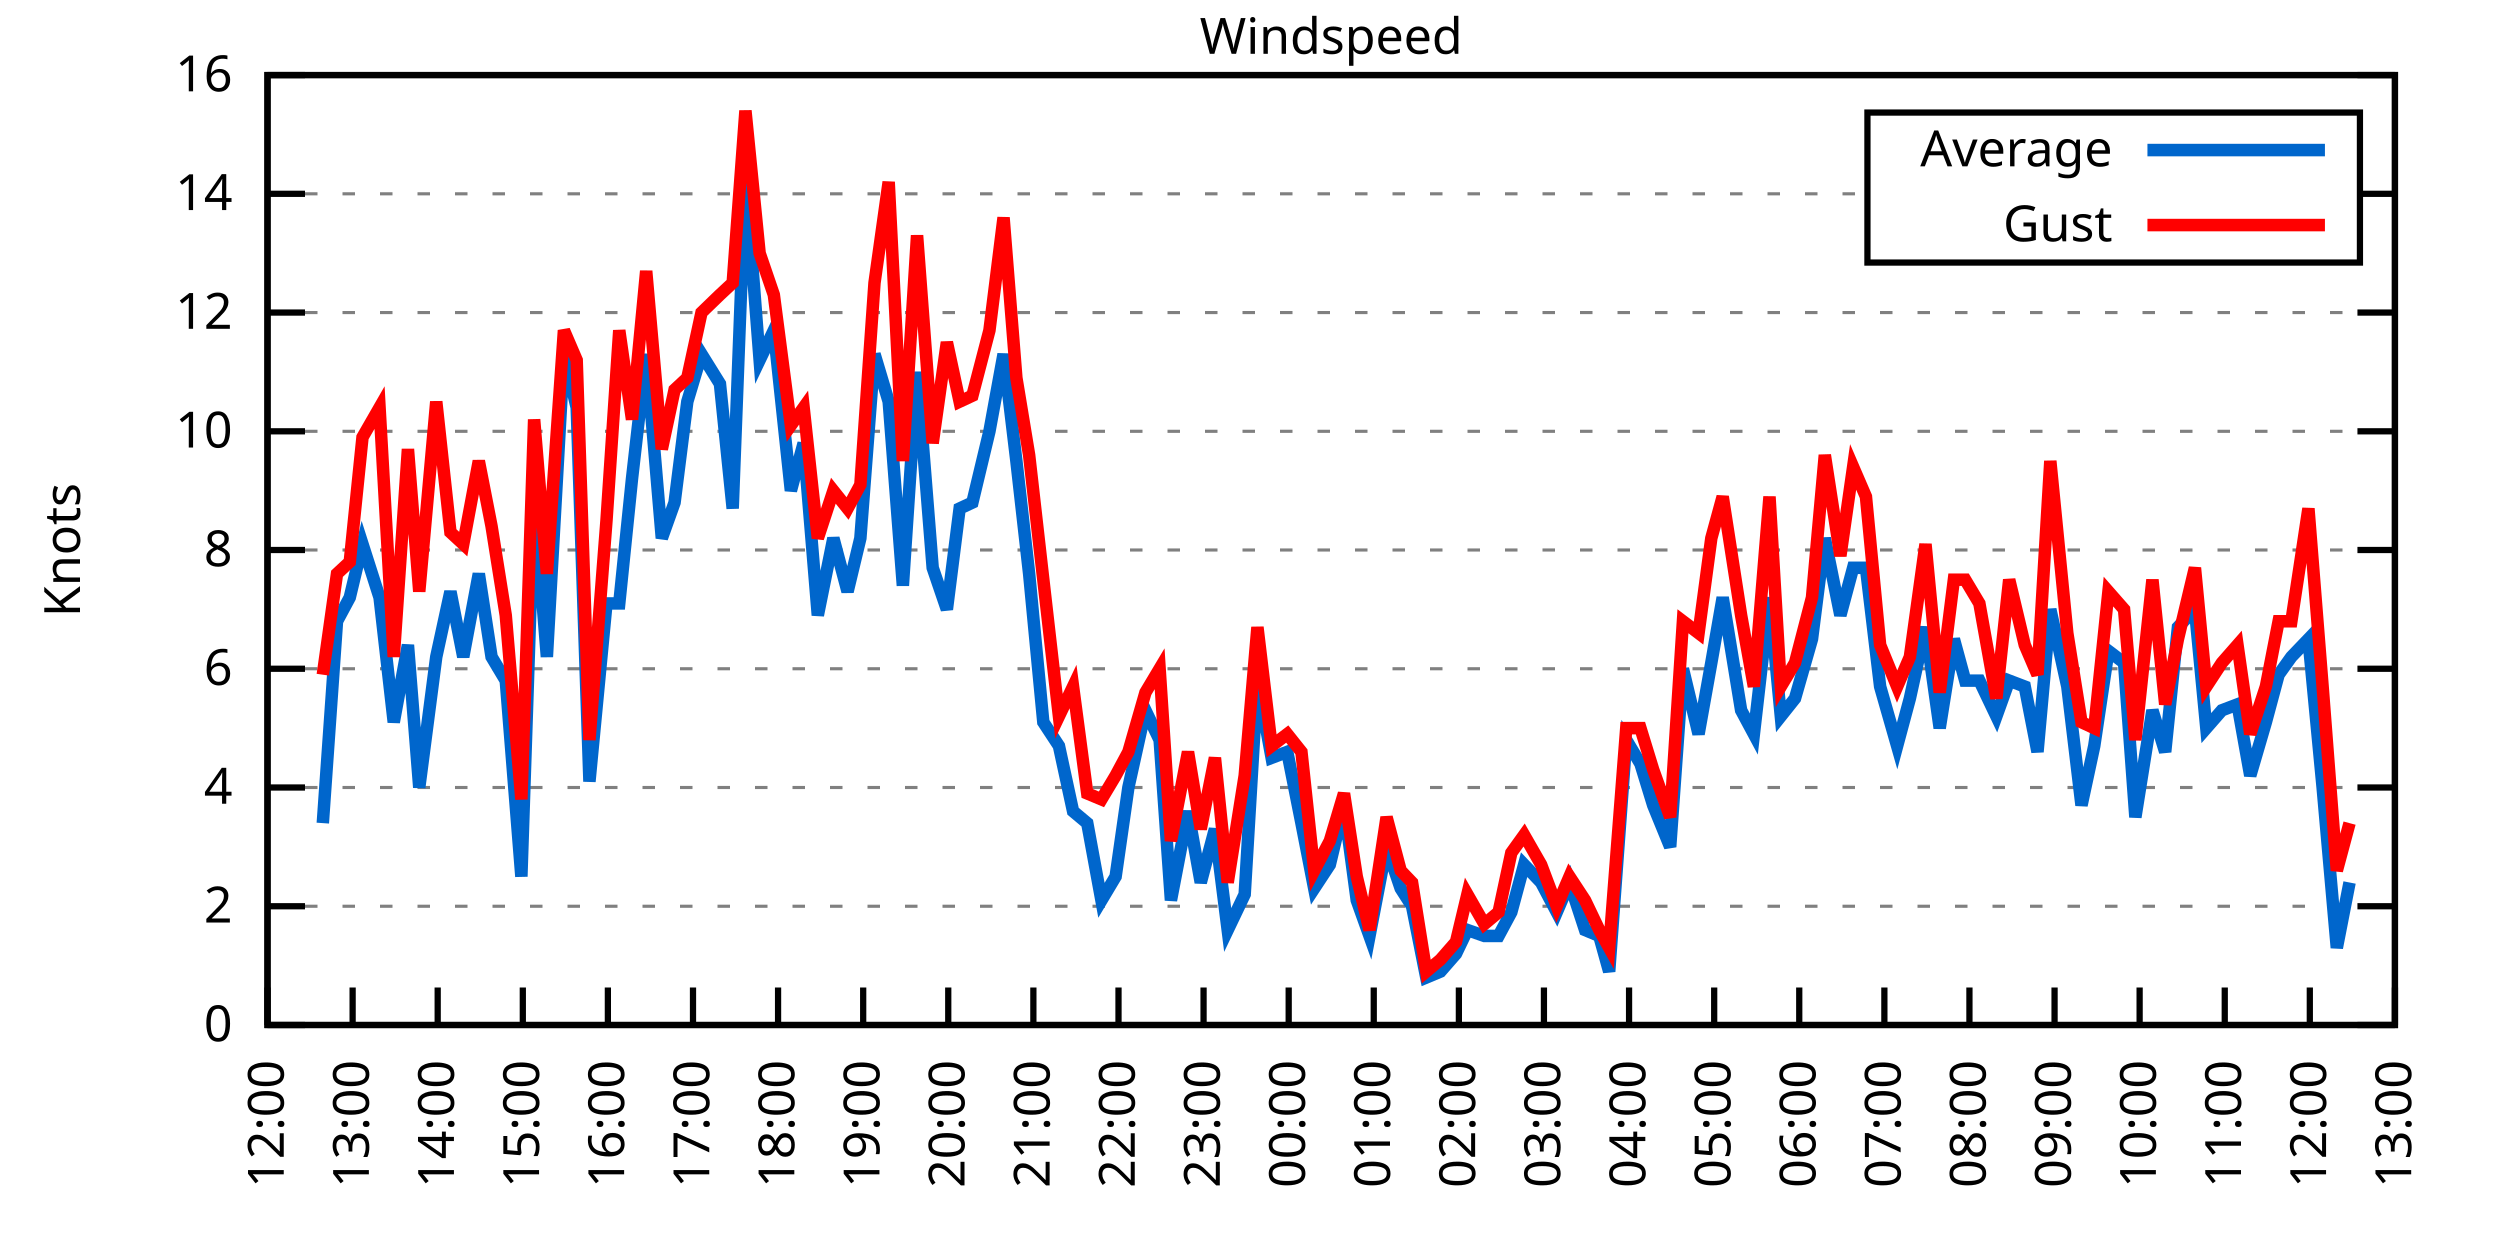
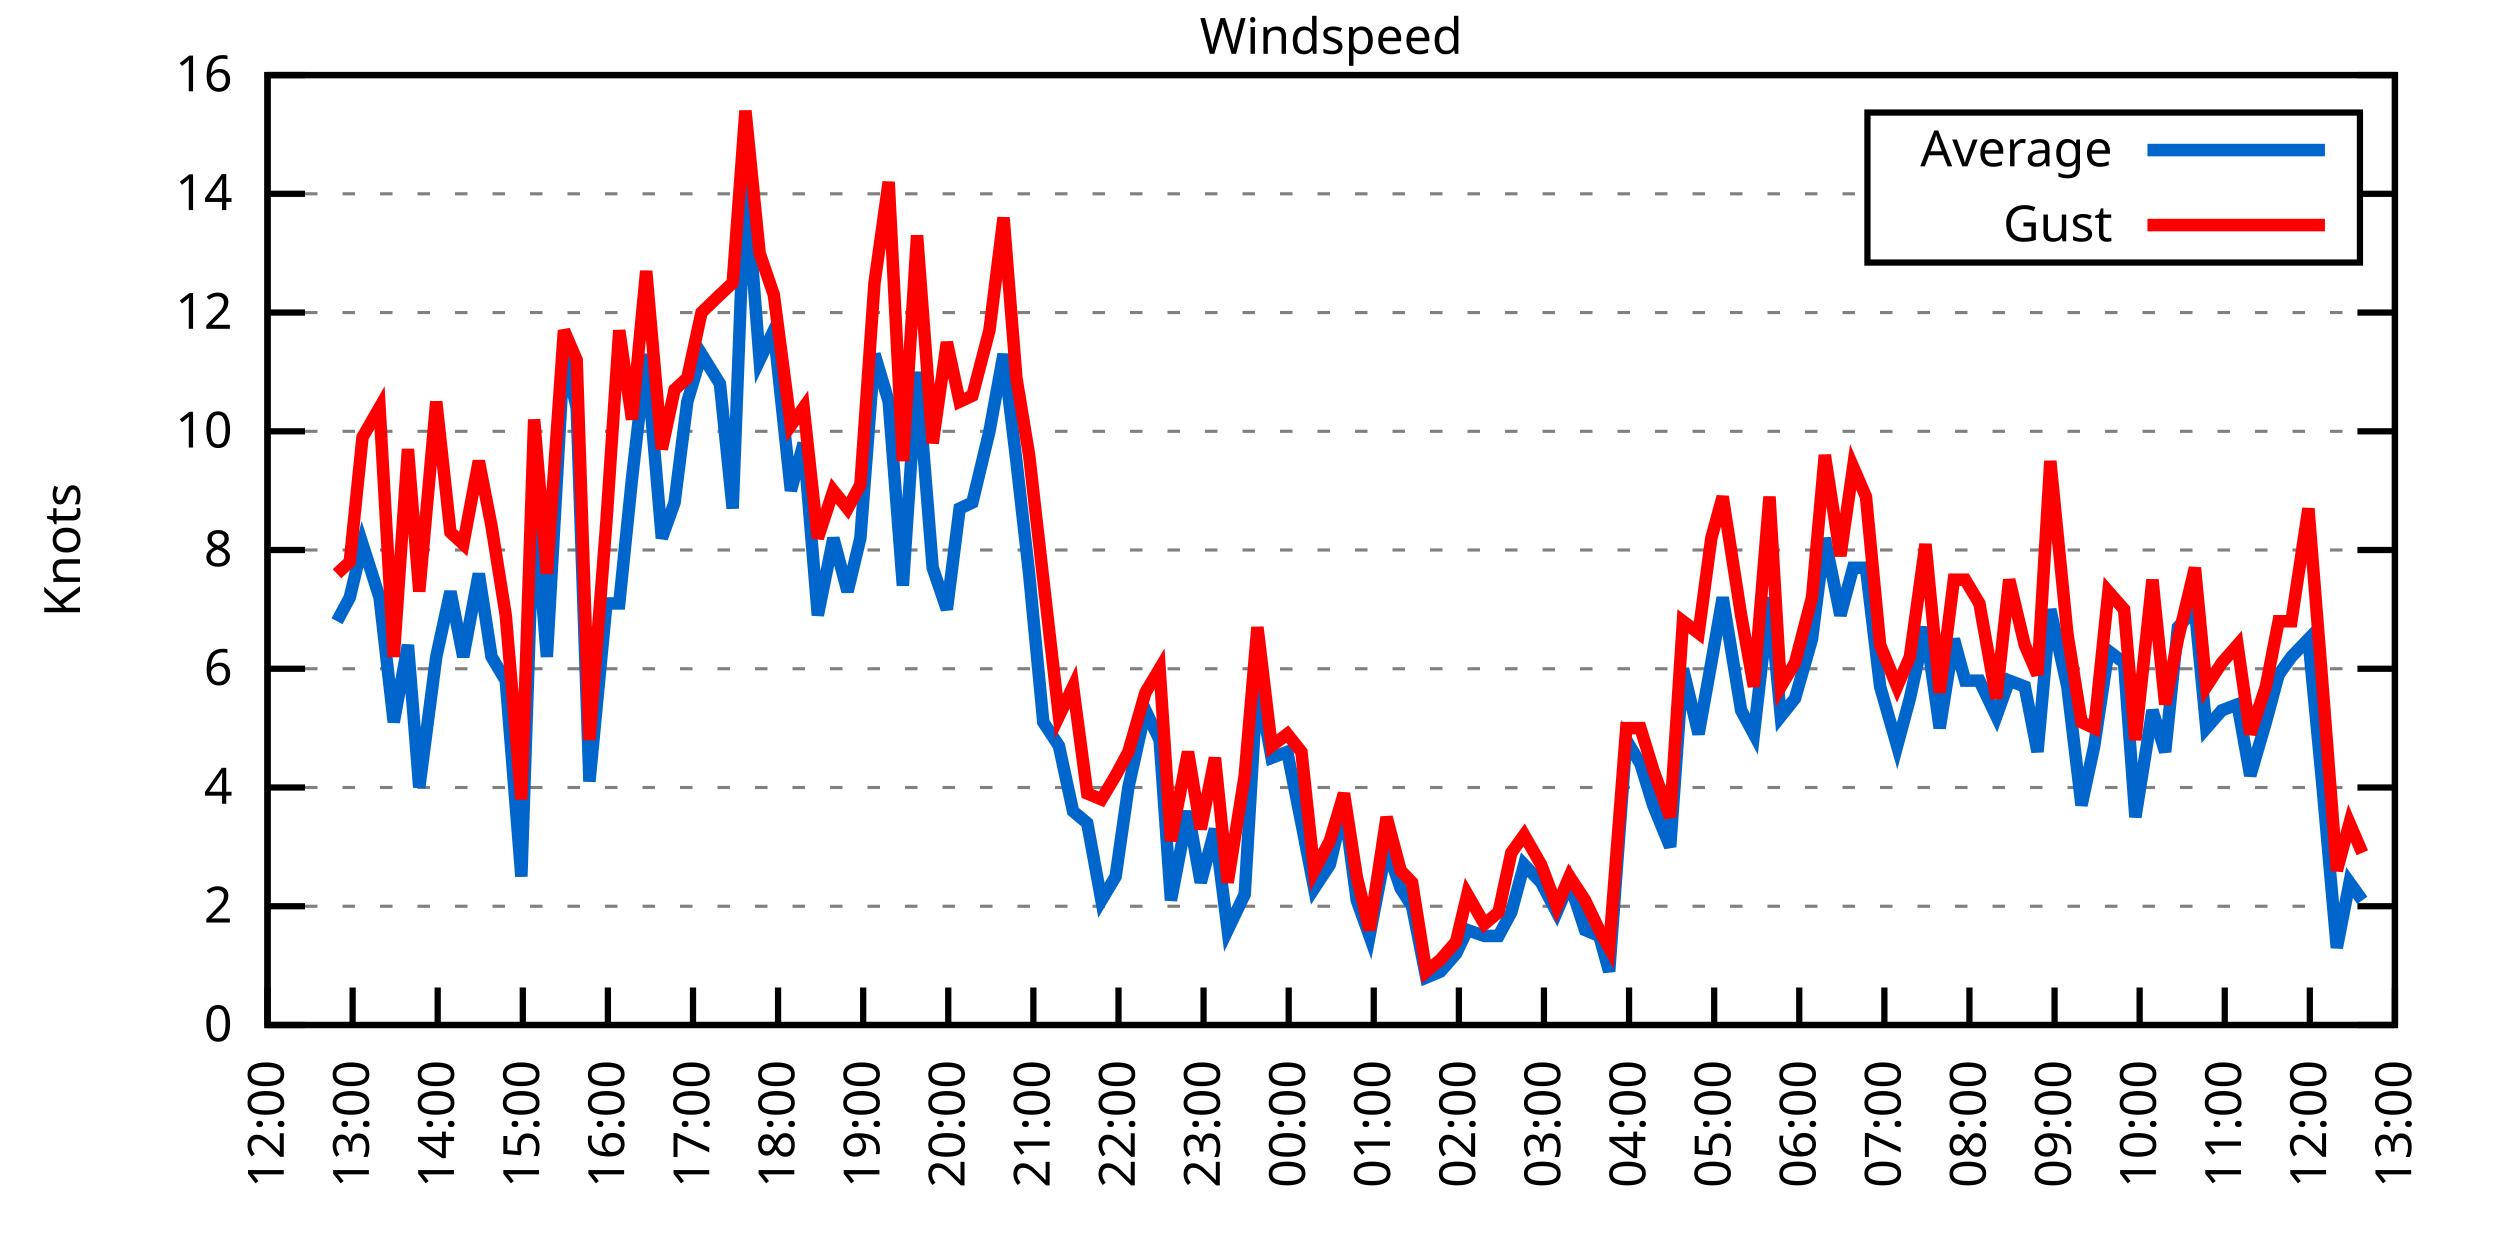
<svg xmlns="http://www.w3.org/2000/svg" xmlns:xlink="http://www.w3.org/1999/xlink" width="400" height="200" viewBox="0 0 400 200">
  <g id="gnuplot_canvas">
    <rect x="0" y="0" width="400" height="200" fill="none" />
    <defs>
      <circle id="gpDot" r="0.5" stroke-width="0.5" stroke="currentColor" />
      <path id="gpPt0" stroke-width="0.333" stroke="currentColor" d="M-1,0 h2 M0,-1 v2" />
      <path id="gpPt1" stroke-width="0.333" stroke="currentColor" d="M-1,-1 L1,1 M1,-1 L-1,1" />
      <path id="gpPt2" stroke-width="0.333" stroke="currentColor" d="M-1,0 L1,0 M0,-1 L0,1 M-1,-1 L1,1 M-1,1 L1,-1" />
      <rect id="gpPt3" stroke-width="0.333" stroke="currentColor" x="-1" y="-1" width="2" height="2" />
      <rect id="gpPt4" stroke-width="0.333" stroke="currentColor" fill="currentColor" x="-1" y="-1" width="2" height="2" />
      <circle id="gpPt5" stroke-width="0.333" stroke="currentColor" cx="0" cy="0" r="1" />
      <use xlink:href="#gpPt5" id="gpPt6" fill="currentColor" stroke="none" />
      <path id="gpPt7" stroke-width="0.333" stroke="currentColor" d="M0,-1.33 L-1.33,0.67 L1.33,0.67 z" />
      <use xlink:href="#gpPt7" id="gpPt8" fill="currentColor" stroke="none" />
      <use xlink:href="#gpPt7" id="gpPt9" stroke="currentColor" transform="rotate(180)" />
      <use xlink:href="#gpPt9" id="gpPt10" fill="currentColor" stroke="none" />
      <use xlink:href="#gpPt3" id="gpPt11" stroke="currentColor" transform="rotate(45)" />
      <use xlink:href="#gpPt11" id="gpPt12" fill="currentColor" stroke="none" />
      <path id="gpPt13" stroke-width="0.333" stroke="currentColor" d="M0,1.330 L1.265,0.411 L0.782,-1.067 L-0.782,-1.076 L-1.265,0.411 z" />
      <use xlink:href="#gpPt13" id="gpPt14" fill="currentColor" stroke="none" />
      <filter id="textbox" filterUnits="objectBoundingBox" x="0" y="0" height="1" width="1">
        <feFlood flood-color="white" flood-opacity="1" result="bgnd" />
        <feComposite in="SourceGraphic" in2="bgnd" operator="atop" />
      </filter>
      <filter id="greybox" filterUnits="objectBoundingBox" x="0" y="0" height="1" width="1">
        <feFlood flood-color="lightgrey" flood-opacity="1" result="grey" />
        <feComposite in="SourceGraphic" in2="grey" operator="atop" />
      </filter>
    </defs>
    <g fill="none" color="white" stroke="currentColor" stroke-width="1.00" stroke-linecap="butt" stroke-linejoin="miter">
</g>
    <g fill="none" color="black" stroke="currentColor" stroke-width="1.00" stroke-linecap="butt" stroke-linejoin="miter">
      <g stroke="none" shape-rendering="crispEdges">
        <polygon fill="rgb(255, 255, 255)" points="42.80,164.00 383.18,164.00 383.18,12.02 42.80,12.02 " />
      </g>
    </g>
    <g fill="none" color="black" stroke="currentColor" stroke-width="1.00" stroke-linecap="butt" stroke-linejoin="miter">
</g>
    <g fill="none" color="black" stroke="black" stroke-width="0.50" stroke-linecap="butt" stroke-linejoin="miter">
</g>
    <g fill="none" color="gray" stroke="currentColor" stroke-width="0.50" stroke-linecap="butt" stroke-linejoin="miter">
      <path stroke="gray" stroke-dasharray="2,4" class="gridline" d="M42.80,164.00 L383.19,164.00  " />
    </g>
    <g fill="none" color="gray" stroke="gray" stroke-width="1.00" stroke-linecap="butt" stroke-linejoin="miter">
</g>
    <g fill="none" color="black" stroke="currentColor" stroke-width="1.00" stroke-linecap="butt" stroke-linejoin="miter">
      <path stroke="black" d="M42.80,164.00 L48.80,164.00 M383.19,164.00 L377.19,164.00  " />
      <g transform="translate(37.20,166.60)" stroke="none" fill="black" font-family="Sans" font-size="8.00" text-anchor="end">
        <text>
          <tspan font-family="Sans"> 0</tspan>
        </text>
      </g>
    </g>
    <g fill="none" color="black" stroke="currentColor" stroke-width="1.00" stroke-linecap="butt" stroke-linejoin="miter">
</g>
    <g fill="none" color="black" stroke="black" stroke-width="0.50" stroke-linecap="butt" stroke-linejoin="miter">
</g>
    <g fill="none" color="gray" stroke="currentColor" stroke-width="0.50" stroke-linecap="butt" stroke-linejoin="miter">
      <path stroke="gray" stroke-dasharray="2,4" class="gridline" d="M42.80,145.00 L383.19,145.00  " />
    </g>
    <g fill="none" color="gray" stroke="gray" stroke-width="1.00" stroke-linecap="butt" stroke-linejoin="miter">
</g>
    <g fill="none" color="black" stroke="currentColor" stroke-width="1.00" stroke-linecap="butt" stroke-linejoin="miter">
      <path stroke="black" d="M42.80,145.00 L48.80,145.00 M383.19,145.00 L377.19,145.00  " />
      <g transform="translate(37.20,147.60)" stroke="none" fill="black" font-family="Sans" font-size="8.00" text-anchor="end">
        <text>
          <tspan font-family="Sans"> 2</tspan>
        </text>
      </g>
    </g>
    <g fill="none" color="black" stroke="currentColor" stroke-width="1.00" stroke-linecap="butt" stroke-linejoin="miter">
</g>
    <g fill="none" color="black" stroke="black" stroke-width="0.50" stroke-linecap="butt" stroke-linejoin="miter">
</g>
    <g fill="none" color="gray" stroke="currentColor" stroke-width="0.50" stroke-linecap="butt" stroke-linejoin="miter">
      <path stroke="gray" stroke-dasharray="2,4" class="gridline" d="M42.80,126.00 L383.19,126.00  " />
    </g>
    <g fill="none" color="gray" stroke="gray" stroke-width="1.00" stroke-linecap="butt" stroke-linejoin="miter">
</g>
    <g fill="none" color="black" stroke="currentColor" stroke-width="1.00" stroke-linecap="butt" stroke-linejoin="miter">
      <path stroke="black" d="M42.80,126.00 L48.80,126.00 M383.19,126.00 L377.19,126.00  " />
      <g transform="translate(37.20,128.60)" stroke="none" fill="black" font-family="Sans" font-size="8.00" text-anchor="end">
        <text>
          <tspan font-family="Sans"> 4</tspan>
        </text>
      </g>
    </g>
    <g fill="none" color="black" stroke="currentColor" stroke-width="1.00" stroke-linecap="butt" stroke-linejoin="miter">
</g>
    <g fill="none" color="black" stroke="black" stroke-width="0.50" stroke-linecap="butt" stroke-linejoin="miter">
</g>
    <g fill="none" color="gray" stroke="currentColor" stroke-width="0.50" stroke-linecap="butt" stroke-linejoin="miter">
      <path stroke="gray" stroke-dasharray="2,4" class="gridline" d="M42.80,107.00 L383.19,107.00  " />
    </g>
    <g fill="none" color="gray" stroke="gray" stroke-width="1.00" stroke-linecap="butt" stroke-linejoin="miter">
</g>
    <g fill="none" color="black" stroke="currentColor" stroke-width="1.00" stroke-linecap="butt" stroke-linejoin="miter">
      <path stroke="black" d="M42.80,107.00 L48.80,107.00 M383.19,107.00 L377.19,107.00  " />
      <g transform="translate(37.20,109.60)" stroke="none" fill="black" font-family="Sans" font-size="8.00" text-anchor="end">
        <text>
          <tspan font-family="Sans"> 6</tspan>
        </text>
      </g>
    </g>
    <g fill="none" color="black" stroke="currentColor" stroke-width="1.00" stroke-linecap="butt" stroke-linejoin="miter">
</g>
    <g fill="none" color="black" stroke="black" stroke-width="0.50" stroke-linecap="butt" stroke-linejoin="miter">
</g>
    <g fill="none" color="gray" stroke="currentColor" stroke-width="0.50" stroke-linecap="butt" stroke-linejoin="miter">
      <path stroke="gray" stroke-dasharray="2,4" class="gridline" d="M42.80,88.00 L383.19,88.00  " />
    </g>
    <g fill="none" color="gray" stroke="gray" stroke-width="1.00" stroke-linecap="butt" stroke-linejoin="miter">
</g>
    <g fill="none" color="black" stroke="currentColor" stroke-width="1.00" stroke-linecap="butt" stroke-linejoin="miter">
      <path stroke="black" d="M42.80,88.00 L48.80,88.00 M383.19,88.00 L377.19,88.00  " />
      <g transform="translate(37.20,90.60)" stroke="none" fill="black" font-family="Sans" font-size="8.00" text-anchor="end">
        <text>
          <tspan font-family="Sans"> 8</tspan>
        </text>
      </g>
    </g>
    <g fill="none" color="black" stroke="currentColor" stroke-width="1.00" stroke-linecap="butt" stroke-linejoin="miter">
</g>
    <g fill="none" color="black" stroke="black" stroke-width="0.50" stroke-linecap="butt" stroke-linejoin="miter">
</g>
    <g fill="none" color="gray" stroke="currentColor" stroke-width="0.50" stroke-linecap="butt" stroke-linejoin="miter">
      <path stroke="gray" stroke-dasharray="2,4" class="gridline" d="M42.80,69.01 L383.19,69.01  " />
    </g>
    <g fill="none" color="gray" stroke="gray" stroke-width="1.00" stroke-linecap="butt" stroke-linejoin="miter">
</g>
    <g fill="none" color="black" stroke="currentColor" stroke-width="1.00" stroke-linecap="butt" stroke-linejoin="miter">
      <path stroke="black" d="M42.80,69.01 L48.80,69.01 M383.19,69.01 L377.19,69.01  " />
      <g transform="translate(37.20,71.61)" stroke="none" fill="black" font-family="Sans" font-size="8.00" text-anchor="end">
        <text>
          <tspan font-family="Sans"> 10</tspan>
        </text>
      </g>
    </g>
    <g fill="none" color="black" stroke="currentColor" stroke-width="1.00" stroke-linecap="butt" stroke-linejoin="miter">
</g>
    <g fill="none" color="black" stroke="black" stroke-width="0.50" stroke-linecap="butt" stroke-linejoin="miter">
</g>
    <g fill="none" color="gray" stroke="currentColor" stroke-width="0.50" stroke-linecap="butt" stroke-linejoin="miter">
      <path stroke="gray" stroke-dasharray="2,4" class="gridline" d="M42.80,50.01 L383.19,50.01  " />
    </g>
    <g fill="none" color="gray" stroke="gray" stroke-width="1.00" stroke-linecap="butt" stroke-linejoin="miter">
</g>
    <g fill="none" color="black" stroke="currentColor" stroke-width="1.00" stroke-linecap="butt" stroke-linejoin="miter">
      <path stroke="black" d="M42.80,50.01 L48.80,50.01 M383.19,50.01 L377.19,50.01  " />
      <g transform="translate(37.20,52.61)" stroke="none" fill="black" font-family="Sans" font-size="8.00" text-anchor="end">
        <text>
          <tspan font-family="Sans"> 12</tspan>
        </text>
      </g>
    </g>
    <g fill="none" color="black" stroke="currentColor" stroke-width="1.00" stroke-linecap="butt" stroke-linejoin="miter">
</g>
    <g fill="none" color="black" stroke="black" stroke-width="0.50" stroke-linecap="butt" stroke-linejoin="miter">
</g>
    <g fill="none" color="gray" stroke="currentColor" stroke-width="0.50" stroke-linecap="butt" stroke-linejoin="miter">
      <path stroke="gray" stroke-dasharray="2,4" class="gridline" d="M42.80,31.01 L298.79,31.01 M377.59,31.01 L383.19,31.01  " />
    </g>
    <g fill="none" color="gray" stroke="gray" stroke-width="1.00" stroke-linecap="butt" stroke-linejoin="miter">
</g>
    <g fill="none" color="black" stroke="currentColor" stroke-width="1.00" stroke-linecap="butt" stroke-linejoin="miter">
      <path stroke="black" d="M42.80,31.01 L48.80,31.01 M383.19,31.01 L377.19,31.01  " />
      <g transform="translate(37.20,33.61)" stroke="none" fill="black" font-family="Sans" font-size="8.00" text-anchor="end">
        <text>
          <tspan font-family="Sans"> 14</tspan>
        </text>
      </g>
    </g>
    <g fill="none" color="black" stroke="currentColor" stroke-width="1.00" stroke-linecap="butt" stroke-linejoin="miter">
</g>
    <g fill="none" color="black" stroke="black" stroke-width="0.50" stroke-linecap="butt" stroke-linejoin="miter">
</g>
    <g fill="none" color="gray" stroke="currentColor" stroke-width="0.50" stroke-linecap="butt" stroke-linejoin="miter">
      <path stroke="gray" stroke-dasharray="2,4" class="gridline" d="M42.80,12.01 L383.19,12.01  " />
    </g>
    <g fill="none" color="gray" stroke="gray" stroke-width="1.00" stroke-linecap="butt" stroke-linejoin="miter">
</g>
    <g fill="none" color="black" stroke="currentColor" stroke-width="1.00" stroke-linecap="butt" stroke-linejoin="miter">
      <path stroke="black" d="M42.80,12.01 L48.80,12.01 M383.19,12.01 L377.19,12.01  " />
      <g transform="translate(37.20,14.61)" stroke="none" fill="black" font-family="Sans" font-size="8.00" text-anchor="end">
        <text>
          <tspan font-family="Sans"> 16</tspan>
        </text>
      </g>
    </g>
    <g fill="none" color="black" stroke="currentColor" stroke-width="1.00" stroke-linecap="butt" stroke-linejoin="miter">
      <path stroke="black" d="M42.80,164.00 L42.80,158.00  " />
      <g transform="translate(45.40,169.60) rotate(270.00)" stroke="none" fill="black" font-family="Sans" font-size="8.00" text-anchor="end">
        <text>
          <tspan font-family="Sans">12:00</tspan>
        </text>
      </g>
    </g>
    <g fill="none" color="black" stroke="currentColor" stroke-width="1.00" stroke-linecap="butt" stroke-linejoin="miter">
      <path stroke="black" d="M56.42,164.00 L56.42,158.00  " />
      <g transform="translate(59.02,169.60) rotate(270.00)" stroke="none" fill="black" font-family="Sans" font-size="8.00" text-anchor="end">
        <text>
          <tspan font-family="Sans">13:00</tspan>
        </text>
      </g>
    </g>
    <g fill="none" color="black" stroke="currentColor" stroke-width="1.00" stroke-linecap="butt" stroke-linejoin="miter">
      <path stroke="black" d="M70.03,164.00 L70.03,158.00  " />
      <g transform="translate(72.63,169.60) rotate(270.00)" stroke="none" fill="black" font-family="Sans" font-size="8.00" text-anchor="end">
        <text>
          <tspan font-family="Sans">14:00</tspan>
        </text>
      </g>
    </g>
    <g fill="none" color="black" stroke="currentColor" stroke-width="1.00" stroke-linecap="butt" stroke-linejoin="miter">
      <path stroke="black" d="M83.65,164.00 L83.65,158.00  " />
      <g transform="translate(86.25,169.60) rotate(270.00)" stroke="none" fill="black" font-family="Sans" font-size="8.00" text-anchor="end">
        <text>
          <tspan font-family="Sans">15:00</tspan>
        </text>
      </g>
    </g>
    <g fill="none" color="black" stroke="currentColor" stroke-width="1.00" stroke-linecap="butt" stroke-linejoin="miter">
      <path stroke="black" d="M97.26,164.00 L97.26,158.00  " />
      <g transform="translate(99.86,169.60) rotate(270.00)" stroke="none" fill="black" font-family="Sans" font-size="8.00" text-anchor="end">
        <text>
          <tspan font-family="Sans">16:00</tspan>
        </text>
      </g>
    </g>
    <g fill="none" color="black" stroke="currentColor" stroke-width="1.00" stroke-linecap="butt" stroke-linejoin="miter">
      <path stroke="black" d="M110.88,164.00 L110.88,158.00  " />
      <g transform="translate(113.48,169.60) rotate(270.00)" stroke="none" fill="black" font-family="Sans" font-size="8.00" text-anchor="end">
        <text>
          <tspan font-family="Sans">17:00</tspan>
        </text>
      </g>
    </g>
    <g fill="none" color="black" stroke="currentColor" stroke-width="1.00" stroke-linecap="butt" stroke-linejoin="miter">
      <path stroke="black" d="M124.49,164.00 L124.49,158.00  " />
      <g transform="translate(127.09,169.60) rotate(270.00)" stroke="none" fill="black" font-family="Sans" font-size="8.00" text-anchor="end">
        <text>
          <tspan font-family="Sans">18:00</tspan>
        </text>
      </g>
    </g>
    <g fill="none" color="black" stroke="currentColor" stroke-width="1.00" stroke-linecap="butt" stroke-linejoin="miter">
      <path stroke="black" d="M138.11,164.00 L138.11,158.00  " />
      <g transform="translate(140.71,169.60) rotate(270.00)" stroke="none" fill="black" font-family="Sans" font-size="8.00" text-anchor="end">
        <text>
          <tspan font-family="Sans">19:00</tspan>
        </text>
      </g>
    </g>
    <g fill="none" color="black" stroke="currentColor" stroke-width="1.00" stroke-linecap="butt" stroke-linejoin="miter">
      <path stroke="black" d="M151.72,164.00 L151.72,158.00  " />
      <g transform="translate(154.32,169.60) rotate(270.00)" stroke="none" fill="black" font-family="Sans" font-size="8.00" text-anchor="end">
        <text>
          <tspan font-family="Sans">20:00</tspan>
        </text>
      </g>
    </g>
    <g fill="none" color="black" stroke="currentColor" stroke-width="1.00" stroke-linecap="butt" stroke-linejoin="miter">
      <path stroke="black" d="M165.34,164.00 L165.34,158.00  " />
      <g transform="translate(167.94,169.60) rotate(270.00)" stroke="none" fill="black" font-family="Sans" font-size="8.00" text-anchor="end">
        <text>
          <tspan font-family="Sans">21:00</tspan>
        </text>
      </g>
    </g>
    <g fill="none" color="black" stroke="currentColor" stroke-width="1.00" stroke-linecap="butt" stroke-linejoin="miter">
      <path stroke="black" d="M178.96,164.00 L178.96,158.00  " />
      <g transform="translate(181.56,169.60) rotate(270.00)" stroke="none" fill="black" font-family="Sans" font-size="8.00" text-anchor="end">
        <text>
          <tspan font-family="Sans">22:00</tspan>
        </text>
      </g>
    </g>
    <g fill="none" color="black" stroke="currentColor" stroke-width="1.00" stroke-linecap="butt" stroke-linejoin="miter">
      <path stroke="black" d="M192.57,164.00 L192.57,158.00  " />
      <g transform="translate(195.17,169.60) rotate(270.00)" stroke="none" fill="black" font-family="Sans" font-size="8.00" text-anchor="end">
        <text>
          <tspan font-family="Sans">23:00</tspan>
        </text>
      </g>
    </g>
    <g fill="none" color="black" stroke="currentColor" stroke-width="1.00" stroke-linecap="butt" stroke-linejoin="miter">
      <path stroke="black" d="M206.19,164.00 L206.19,158.00  " />
      <g transform="translate(208.79,169.60) rotate(270.00)" stroke="none" fill="black" font-family="Sans" font-size="8.00" text-anchor="end">
        <text>
          <tspan font-family="Sans">00:00</tspan>
        </text>
      </g>
    </g>
    <g fill="none" color="black" stroke="currentColor" stroke-width="1.00" stroke-linecap="butt" stroke-linejoin="miter">
      <path stroke="black" d="M219.80,164.00 L219.80,158.00  " />
      <g transform="translate(222.40,169.60) rotate(270.00)" stroke="none" fill="black" font-family="Sans" font-size="8.00" text-anchor="end">
        <text>
          <tspan font-family="Sans">01:00</tspan>
        </text>
      </g>
    </g>
    <g fill="none" color="black" stroke="currentColor" stroke-width="1.00" stroke-linecap="butt" stroke-linejoin="miter">
      <path stroke="black" d="M233.42,164.00 L233.42,158.00  " />
      <g transform="translate(236.02,169.60) rotate(270.00)" stroke="none" fill="black" font-family="Sans" font-size="8.00" text-anchor="end">
        <text>
          <tspan font-family="Sans">02:00</tspan>
        </text>
      </g>
    </g>
    <g fill="none" color="black" stroke="currentColor" stroke-width="1.00" stroke-linecap="butt" stroke-linejoin="miter">
      <path stroke="black" d="M247.03,164.00 L247.03,158.00  " />
      <g transform="translate(249.63,169.60) rotate(270.00)" stroke="none" fill="black" font-family="Sans" font-size="8.00" text-anchor="end">
        <text>
          <tspan font-family="Sans">03:00</tspan>
        </text>
      </g>
    </g>
    <g fill="none" color="black" stroke="currentColor" stroke-width="1.00" stroke-linecap="butt" stroke-linejoin="miter">
      <path stroke="black" d="M260.65,164.00 L260.65,158.00  " />
      <g transform="translate(263.25,169.60) rotate(270.00)" stroke="none" fill="black" font-family="Sans" font-size="8.00" text-anchor="end">
        <text>
          <tspan font-family="Sans">04:00</tspan>
        </text>
      </g>
    </g>
    <g fill="none" color="black" stroke="currentColor" stroke-width="1.00" stroke-linecap="butt" stroke-linejoin="miter">
      <path stroke="black" d="M274.27,164.00 L274.27,158.00  " />
      <g transform="translate(276.87,169.60) rotate(270.00)" stroke="none" fill="black" font-family="Sans" font-size="8.00" text-anchor="end">
        <text>
          <tspan font-family="Sans">05:00</tspan>
        </text>
      </g>
    </g>
    <g fill="none" color="black" stroke="currentColor" stroke-width="1.00" stroke-linecap="butt" stroke-linejoin="miter">
      <path stroke="black" d="M287.88,164.00 L287.88,158.00  " />
      <g transform="translate(290.48,169.60) rotate(270.00)" stroke="none" fill="black" font-family="Sans" font-size="8.00" text-anchor="end">
        <text>
          <tspan font-family="Sans">06:00</tspan>
        </text>
      </g>
    </g>
    <g fill="none" color="black" stroke="currentColor" stroke-width="1.00" stroke-linecap="butt" stroke-linejoin="miter">
      <path stroke="black" d="M301.50,164.00 L301.50,158.00  " />
      <g transform="translate(304.10,169.60) rotate(270.00)" stroke="none" fill="black" font-family="Sans" font-size="8.00" text-anchor="end">
        <text>
          <tspan font-family="Sans">07:00</tspan>
        </text>
      </g>
    </g>
    <g fill="none" color="black" stroke="currentColor" stroke-width="1.00" stroke-linecap="butt" stroke-linejoin="miter">
      <path stroke="black" d="M315.11,164.00 L315.11,158.00  " />
      <g transform="translate(317.71,169.60) rotate(270.00)" stroke="none" fill="black" font-family="Sans" font-size="8.00" text-anchor="end">
        <text>
          <tspan font-family="Sans">08:00</tspan>
        </text>
      </g>
    </g>
    <g fill="none" color="black" stroke="currentColor" stroke-width="1.00" stroke-linecap="butt" stroke-linejoin="miter">
      <path stroke="black" d="M328.73,164.00 L328.73,158.00  " />
      <g transform="translate(331.33,169.60) rotate(270.00)" stroke="none" fill="black" font-family="Sans" font-size="8.00" text-anchor="end">
        <text>
          <tspan font-family="Sans">09:00</tspan>
        </text>
      </g>
    </g>
    <g fill="none" color="black" stroke="currentColor" stroke-width="1.00" stroke-linecap="butt" stroke-linejoin="miter">
      <path stroke="black" d="M342.34,164.00 L342.34,158.00  " />
      <g transform="translate(344.94,169.60) rotate(270.00)" stroke="none" fill="black" font-family="Sans" font-size="8.00" text-anchor="end">
        <text>
          <tspan font-family="Sans">10:00</tspan>
        </text>
      </g>
    </g>
    <g fill="none" color="black" stroke="currentColor" stroke-width="1.00" stroke-linecap="butt" stroke-linejoin="miter">
      <path stroke="black" d="M355.96,164.00 L355.96,158.00  " />
      <g transform="translate(358.56,169.60) rotate(270.00)" stroke="none" fill="black" font-family="Sans" font-size="8.00" text-anchor="end">
        <text>
          <tspan font-family="Sans">11:00</tspan>
        </text>
      </g>
    </g>
    <g fill="none" color="black" stroke="currentColor" stroke-width="1.00" stroke-linecap="butt" stroke-linejoin="miter">
      <path stroke="black" d="M369.57,164.00 L369.57,158.00  " />
      <g transform="translate(372.17,169.60) rotate(270.00)" stroke="none" fill="black" font-family="Sans" font-size="8.00" text-anchor="end">
        <text>
          <tspan font-family="Sans">12:00</tspan>
        </text>
      </g>
    </g>
    <g fill="none" color="black" stroke="currentColor" stroke-width="1.00" stroke-linecap="butt" stroke-linejoin="miter">
      <path stroke="black" d="M383.19,164.00 L383.19,158.00  " />
      <g transform="translate(385.79,169.60) rotate(270.00)" stroke="none" fill="black" font-family="Sans" font-size="8.00" text-anchor="end">
        <text>
          <tspan font-family="Sans">13:00</tspan>
        </text>
      </g>
    </g>
    <g fill="none" color="black" stroke="currentColor" stroke-width="1.00" stroke-linecap="butt" stroke-linejoin="miter">
</g>
    <g fill="none" color="black" stroke="currentColor" stroke-width="1.00" stroke-linecap="butt" stroke-linejoin="miter">
      <path stroke="black" d="M42.80,12.01 L42.80,164.00 L383.19,164.00 L383.19,12.01 L42.80,12.01 Z  " />
    </g>
    <g fill="none" color="black" stroke="currentColor" stroke-width="1.00" stroke-linecap="butt" stroke-linejoin="miter">
</g>
    <g fill="none" color="black" stroke="currentColor" stroke-width="1.00" stroke-linecap="butt" stroke-linejoin="miter">
      <path stroke="black" d="M298.79,42.01 L298.79,18.01 L377.59,18.01 L377.59,42.01 L298.79,42.01 Z  " />
    </g>
    <g id="Windspeed_plot_1">
      <g fill="none" color="white" stroke="black" stroke-width="2.00" stroke-linecap="butt" stroke-linejoin="miter">
</g>
      <g fill="none" color="black" stroke="currentColor" stroke-width="2.00" stroke-linecap="butt" stroke-linejoin="miter">
        <g transform="translate(337.99,26.61)" stroke="none" fill="black" font-family="Sans" font-size="8.00" text-anchor="end">
          <text>
            <tspan font-family="Sans">Average</tspan>
          </text>
        </g>
      </g>
      <g fill="none" color="black" stroke="currentColor" stroke-width="2.00" stroke-linecap="butt" stroke-linejoin="miter">
-         <path stroke="rgb(  0, 102, 204)" d="M343.59,24.01 L371.99,24.01 M51.65,131.70 L53.92,99.40 L55.96,95.60 L58.00,87.06 L60.73,95.60 L63.00,115.55   L65.27,103.20 L67.08,126.00 L69.80,105.10 L72.07,94.65 L74.12,105.10 L76.61,91.80 L78.65,105.10 L80.92,108.90   L83.42,140.25 L85.46,79.46 L87.50,105.10 L90.23,56.66 L92.27,65.21 L94.31,125.05 L97.04,96.55 L99.08,96.55   L101.12,76.61 L103.39,56.66 L105.89,86.11 L107.93,80.41 L109.97,64.26 L112.24,56.66 L115.19,61.41 L117.23,81.36   L119.27,28.16 L121.54,57.61 L123.81,52.86 L126.54,78.51 L128.58,70.91 L130.85,98.45 L133.34,86.11 L135.61,94.65   L137.66,86.11 L139.92,56.66 L142.19,64.26 L144.46,93.70 L146.73,59.51 L149.23,90.85 L151.50,97.50 L153.54,81.36   L155.58,80.41 L158.31,69.01 L160.57,56.66 L162.62,73.76 L164.66,91.80 L166.93,115.55 L169.43,119.35 L171.69,129.80   L173.96,131.70 L176.23,144.05 L178.50,140.25 L180.54,126.00 L183.27,113.65 L185.54,118.40 L187.35,144.05 L190.08,129.80   L192.12,141.20 L194.39,132.65 L196.43,148.80 L199.15,143.10 L201.19,108.90 L203.46,121.25 L205.96,120.30 L208.23,131.70   L210.27,142.15 L212.77,138.35 L215.04,128.85 L217.08,144.05 L219.12,149.75 L221.85,135.50 L224.11,142.15 L225.93,145.00   L228.20,156.40 L230.47,155.45 L232.96,152.60 L234.78,148.80 L237.50,149.75 L239.77,149.75 L241.81,145.95 L243.86,138.35   L246.58,141.20 L249.08,145.95 L251.12,141.20 L253.61,148.80 L255.88,149.75 L257.47,155.45 L260.20,118.40 L262.47,122.20   L264.51,128.85 L267.23,135.50 L269.27,107.00 L271.77,117.45 L273.81,106.05 L275.63,95.60 L278.58,113.65 L280.62,117.45   L283.12,95.60 L284.93,114.60 L287.20,111.75 L289.92,102.25 L291.97,86.11 L294.46,98.45 L296.50,90.85 L298.55,90.85   L300.82,109.85 L303.54,119.35 L305.58,111.75 L308.08,100.35 L310.35,116.50 L312.62,102.25 L314.43,108.90 L316.70,108.90   L319.42,114.60 L321.47,108.90 L323.96,109.85 L326.00,120.30 L328.05,97.50 L330.77,109.85 L333.04,128.85 L335.08,119.35   L337.35,104.15 L339.85,106.05 L341.66,130.75 L344.39,113.65 L346.43,120.30 L348.47,100.35 L351.19,97.50 L353.01,116.50   L355.50,113.65 L358.00,112.70 L360.04,124.10 L362.54,115.55 L364.58,107.95 L366.62,105.10 L369.35,102.25 L371.62,126.00   L373.89,151.65 L375.93,141.20  " />
+         <path stroke="rgb(  0, 102, 204)" d="M343.59,24.01 L371.99,24.01 M53.92,99.40 L55.96,95.60 L58.00,87.06 L60.73,95.60 L63.00,115.55 L65.27,103.20   L67.08,126.00 L69.80,105.10 L72.07,94.65 L74.12,105.10 L76.61,91.80 L78.65,105.10 L80.92,108.90 L83.42,140.25   L85.46,79.46 L87.50,105.10 L90.23,56.66 L92.27,65.21 L94.31,125.05 L97.04,96.55 L99.08,96.55 L101.12,76.61   L103.39,56.66 L105.89,86.11 L107.93,80.41 L109.97,64.26 L112.24,56.66 L115.19,61.41 L117.23,81.36 L119.27,28.16   L121.54,57.61 L123.81,52.86 L126.54,78.51 L128.58,70.91 L130.85,98.45 L133.34,86.11 L135.61,94.65 L137.66,86.11   L139.92,56.66 L142.19,64.26 L144.46,93.70 L146.73,59.51 L149.23,90.85 L151.50,97.50 L153.54,81.36 L155.58,80.41   L158.31,69.01 L160.57,56.66 L162.62,73.76 L164.66,91.80 L166.93,115.55 L169.43,119.35 L171.69,129.80 L173.96,131.70   L176.23,144.05 L178.50,140.25 L180.54,126.00 L183.27,113.65 L185.54,118.40 L187.35,144.05 L190.08,129.80 L192.12,141.20   L194.39,132.65 L196.43,148.80 L199.15,143.10 L201.19,108.90 L203.46,121.25 L205.96,120.30 L208.23,131.70 L210.27,142.15   L212.77,138.35 L215.04,128.85 L217.08,144.05 L219.12,149.75 L221.85,135.50 L224.11,142.15 L225.93,145.00 L228.20,156.40   L230.47,155.45 L232.96,152.60 L234.78,148.80 L237.50,149.75 L239.77,149.75 L241.81,145.95 L243.86,138.35 L246.58,141.20   L249.08,145.95 L251.12,141.20 L253.61,148.80 L255.88,149.75 L257.47,155.45 L260.20,118.40 L262.47,122.20 L264.51,128.85   L267.23,135.50 L269.27,107.00 L271.77,117.45 L273.81,106.05 L275.63,95.60 L278.58,113.65 L280.62,117.45 L283.12,95.60   L284.93,114.60 L287.20,111.75 L289.92,102.25 L291.97,86.11 L294.46,98.45 L296.50,90.85 L298.55,90.85 L300.82,109.85   L303.54,119.35 L305.58,111.75 L308.08,100.35 L310.35,116.50 L312.62,102.25 L314.43,108.90 L316.70,108.90 L319.42,114.60   L321.47,108.90 L323.96,109.85 L326.00,120.30 L328.05,97.50 L330.77,109.85 L333.04,128.85 L335.08,119.35 L337.35,104.15   L339.85,106.05 L341.66,130.75 L344.39,113.65 L346.43,120.30 L348.47,100.35 L351.19,97.50 L353.01,116.50 L355.50,113.65   L358.00,112.70 L360.04,124.10 L362.54,115.55 L364.58,107.95 L366.62,105.10 L369.35,102.25 L371.62,126.00 L373.89,151.65   L375.93,141.20 L377.97,144.05  " />
      </g>
    </g>
    <g id="Windspeed_plot_2">
      <g fill="none" color="black" stroke="currentColor" stroke-width="2.00" stroke-linecap="butt" stroke-linejoin="miter">
        <g transform="translate(337.99,38.61)" stroke="none" fill="black" font-family="Sans" font-size="8.00" text-anchor="end">
          <text>
            <tspan font-family="Sans">Gust</tspan>
          </text>
        </g>
      </g>
      <g fill="none" color="black" stroke="currentColor" stroke-width="2.00" stroke-linecap="butt" stroke-linejoin="miter">
-         <path stroke="rgb(255,   0,   0)" d="M343.59,36.01 L371.99,36.01 M51.65,107.95 L53.92,91.80 L55.96,89.90 L58.00,69.96 L60.73,65.21 L63.00,105.10   L65.27,71.86 L67.08,94.65 L69.80,64.26 L72.07,85.16 L74.12,87.06 L76.61,73.76 L78.65,84.21 L80.92,98.45   L83.42,127.90 L85.46,67.11 L87.50,91.80 L90.23,52.86 L92.27,57.61 L94.31,118.40 L97.04,83.26 L99.08,52.86   L101.12,67.11 L103.39,43.36 L105.89,71.86 L107.93,62.36 L109.97,60.46 L112.24,50.01 L115.19,47.16 L117.23,45.26   L119.27,17.71 L121.54,40.51 L123.81,47.16 L126.54,68.06 L128.58,65.21 L130.85,86.11 L133.34,78.51 L135.61,81.36   L137.66,77.56 L139.92,45.26 L142.19,29.11 L144.46,73.76 L146.73,37.66 L149.23,70.91 L151.50,54.76 L153.54,64.26   L155.58,63.31 L158.31,52.86 L160.57,34.81 L162.62,60.46 L164.66,72.81 L166.93,92.75 L169.43,114.60 L171.69,109.85   L173.96,126.95 L176.23,127.90 L178.50,124.10 L180.54,120.30 L183.27,110.80 L185.54,107.00 L187.35,134.55 L190.08,120.30   L192.12,132.65 L194.39,121.25 L196.43,141.20 L199.15,124.10 L201.19,100.35 L203.46,119.35 L205.96,117.45 L208.23,120.30   L210.27,139.30 L212.77,134.55 L215.04,126.95 L217.08,140.25 L219.12,148.80 L221.85,130.75 L224.11,139.30 L225.93,141.20   L228.20,155.45 L230.47,153.55 L232.96,150.70 L234.78,143.10 L237.50,147.85 L239.77,145.95 L241.81,136.45 L243.86,133.60   L246.58,138.35 L249.08,145.00 L251.12,140.25 L253.61,144.05 L255.88,148.80 L257.47,151.65 L260.20,116.50 L262.47,116.50   L264.51,123.15 L267.23,130.75 L269.27,99.40 L271.77,101.30 L273.81,86.11 L275.63,79.46 L278.58,98.45 L280.62,109.85   L283.12,79.46 L284.93,109.85 L287.20,106.05 L289.92,95.60 L291.97,72.81 L294.46,88.95 L296.50,74.71 L298.55,79.46   L300.82,103.20 L303.54,109.85 L305.58,105.10 L308.08,87.06 L310.35,110.80 L312.62,92.75 L314.43,92.75 L316.70,96.55   L319.42,111.75 L321.47,92.75 L323.96,103.20 L326.00,107.95 L328.05,73.76 L330.77,101.30 L333.04,115.55 L335.08,116.50   L337.35,94.65 L339.85,97.50 L341.66,118.40 L344.39,92.75 L346.43,112.70 L348.47,102.25 L351.19,90.85 L353.01,109.85   L355.50,106.05 L358.00,103.20 L360.04,117.45 L362.54,109.85 L364.58,99.40 L366.62,99.40 L369.35,81.36 L371.62,109.85   L373.89,139.30 L375.93,131.70  " />
+         <path stroke="rgb(255,   0,   0)" d="M343.59,36.01 L371.99,36.01 M53.92,91.80 L55.96,89.90 L58.00,69.96 L60.73,65.21 L63.00,105.10 L65.27,71.86   L67.08,94.65 L69.80,64.26 L72.07,85.16 L74.12,87.06 L76.61,73.76 L78.65,84.21 L80.92,98.45 L83.42,127.90   L85.46,67.11 L87.50,91.80 L90.23,52.86 L92.27,57.61 L94.31,118.40 L97.04,83.26 L99.08,52.86 L101.12,67.11   L103.39,43.36 L105.89,71.86 L107.93,62.36 L109.97,60.46 L112.24,50.01 L115.19,47.16 L117.23,45.26 L119.27,17.71   L121.54,40.51 L123.81,47.16 L126.54,68.06 L128.58,65.21 L130.85,86.11 L133.34,78.51 L135.61,81.36 L137.66,77.56   L139.92,45.26 L142.19,29.11 L144.46,73.76 L146.73,37.66 L149.23,70.91 L151.50,54.76 L153.54,64.26 L155.58,63.31   L158.31,52.86 L160.57,34.81 L162.62,60.46 L164.66,72.81 L166.93,92.75 L169.43,114.60 L171.69,109.85 L173.96,126.95   L176.23,127.90 L178.50,124.10 L180.54,120.30 L183.27,110.80 L185.54,107.00 L187.35,134.55 L190.08,120.30 L192.12,132.65   L194.39,121.25 L196.43,141.20 L199.15,124.10 L201.19,100.35 L203.46,119.35 L205.96,117.45 L208.23,120.30 L210.27,139.30   L212.77,134.55 L215.04,126.95 L217.08,140.25 L219.12,148.80 L221.85,130.75 L224.11,139.30 L225.93,141.20 L228.20,155.45   L230.47,153.55 L232.96,150.70 L234.78,143.10 L237.50,147.85 L239.77,145.95 L241.81,136.45 L243.86,133.60 L246.58,138.35   L249.08,145.00 L251.12,140.25 L253.61,144.05 L255.88,148.80 L257.47,151.65 L260.20,116.50 L262.47,116.50 L264.51,123.15   L267.23,130.75 L269.27,99.40 L271.77,101.30 L273.81,86.11 L275.63,79.46 L278.58,98.45 L280.62,109.85 L283.12,79.46   L284.93,109.85 L287.20,106.05 L289.92,95.60 L291.97,72.81 L294.46,88.95 L296.50,74.71 L298.55,79.46 L300.82,103.20   L303.54,109.85 L305.58,105.10 L308.08,87.06 L310.35,110.80 L312.62,92.75 L314.43,92.75 L316.70,96.55 L319.42,111.75   L321.47,92.75 L323.96,103.20 L326.00,107.95 L328.05,73.76 L330.77,101.30 L333.04,115.55 L335.08,116.50 L337.35,94.65   L339.85,97.50 L341.66,118.40 L344.39,92.75 L346.43,112.70 L348.47,102.25 L351.19,90.85 L353.01,109.85 L355.50,106.05   L358.00,103.20 L360.04,117.45 L362.54,109.85 L364.58,99.40 L366.62,99.40 L369.35,81.36 L371.62,109.85 L373.89,139.30   L375.93,131.70 L377.97,136.45  " />
      </g>
    </g>
    <g fill="none" color="black" stroke="currentColor" stroke-width="2.00" stroke-linecap="butt" stroke-linejoin="miter">
</g>
    <g fill="none" color="black" stroke="black" stroke-width="1.00" stroke-linecap="butt" stroke-linejoin="miter">
</g>
    <g fill="none" color="black" stroke="currentColor" stroke-width="1.00" stroke-linecap="butt" stroke-linejoin="miter">
      <path stroke="black" d="M42.80,12.01 L42.80,164.00 L383.19,164.00 L383.19,12.01 L42.80,12.01 Z  " />
      <g transform="translate(12.80,88.01) rotate(270.00)" stroke="none" fill="black" font-family="Sans" font-size="8.00" text-anchor="middle">
        <text>
          <tspan font-family="Sans">Knots</tspan>
        </text>
      </g>
    </g>
    <g fill="none" color="black" stroke="currentColor" stroke-width="1.00" stroke-linecap="butt" stroke-linejoin="miter">
</g>
    <g fill="none" color="black" stroke="currentColor" stroke-width="1.00" stroke-linecap="butt" stroke-linejoin="miter">
      <g transform="translate(212.99,8.61)" stroke="none" fill="black" font-family="Sans" font-size="8.00" text-anchor="middle">
        <text>
          <tspan font-family="Sans">Windspeed</tspan>
        </text>
      </g>
    </g>
    <g fill="none" color="black" stroke="currentColor" stroke-width="1.00" stroke-linecap="butt" stroke-linejoin="miter">
</g>
  </g>
</svg>
